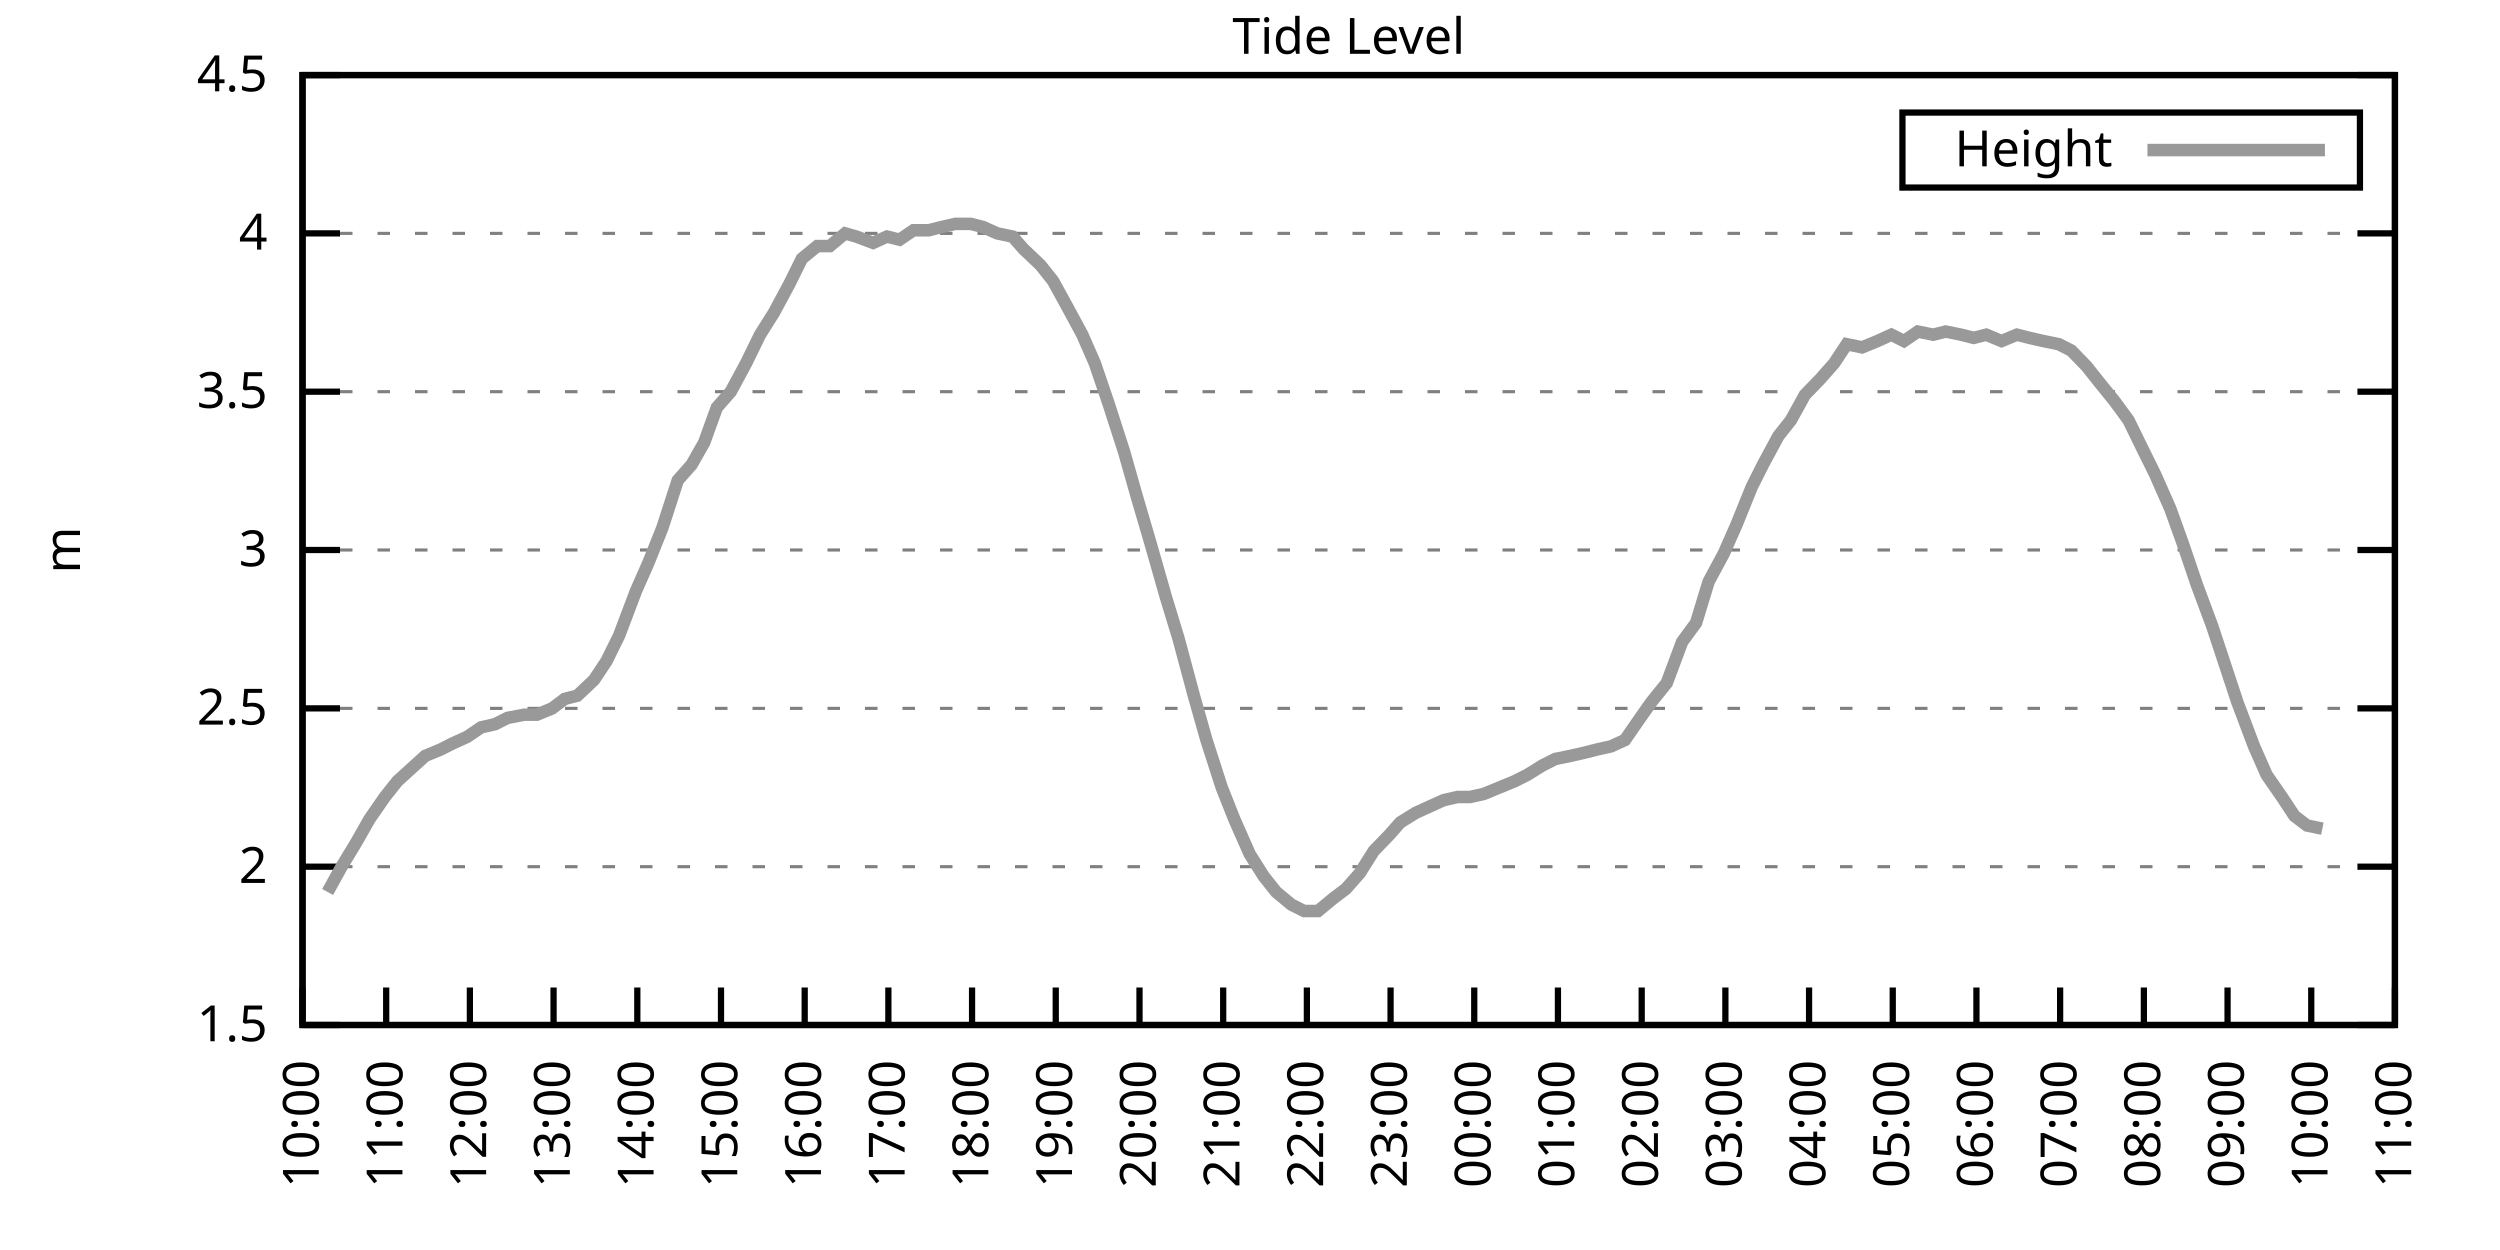
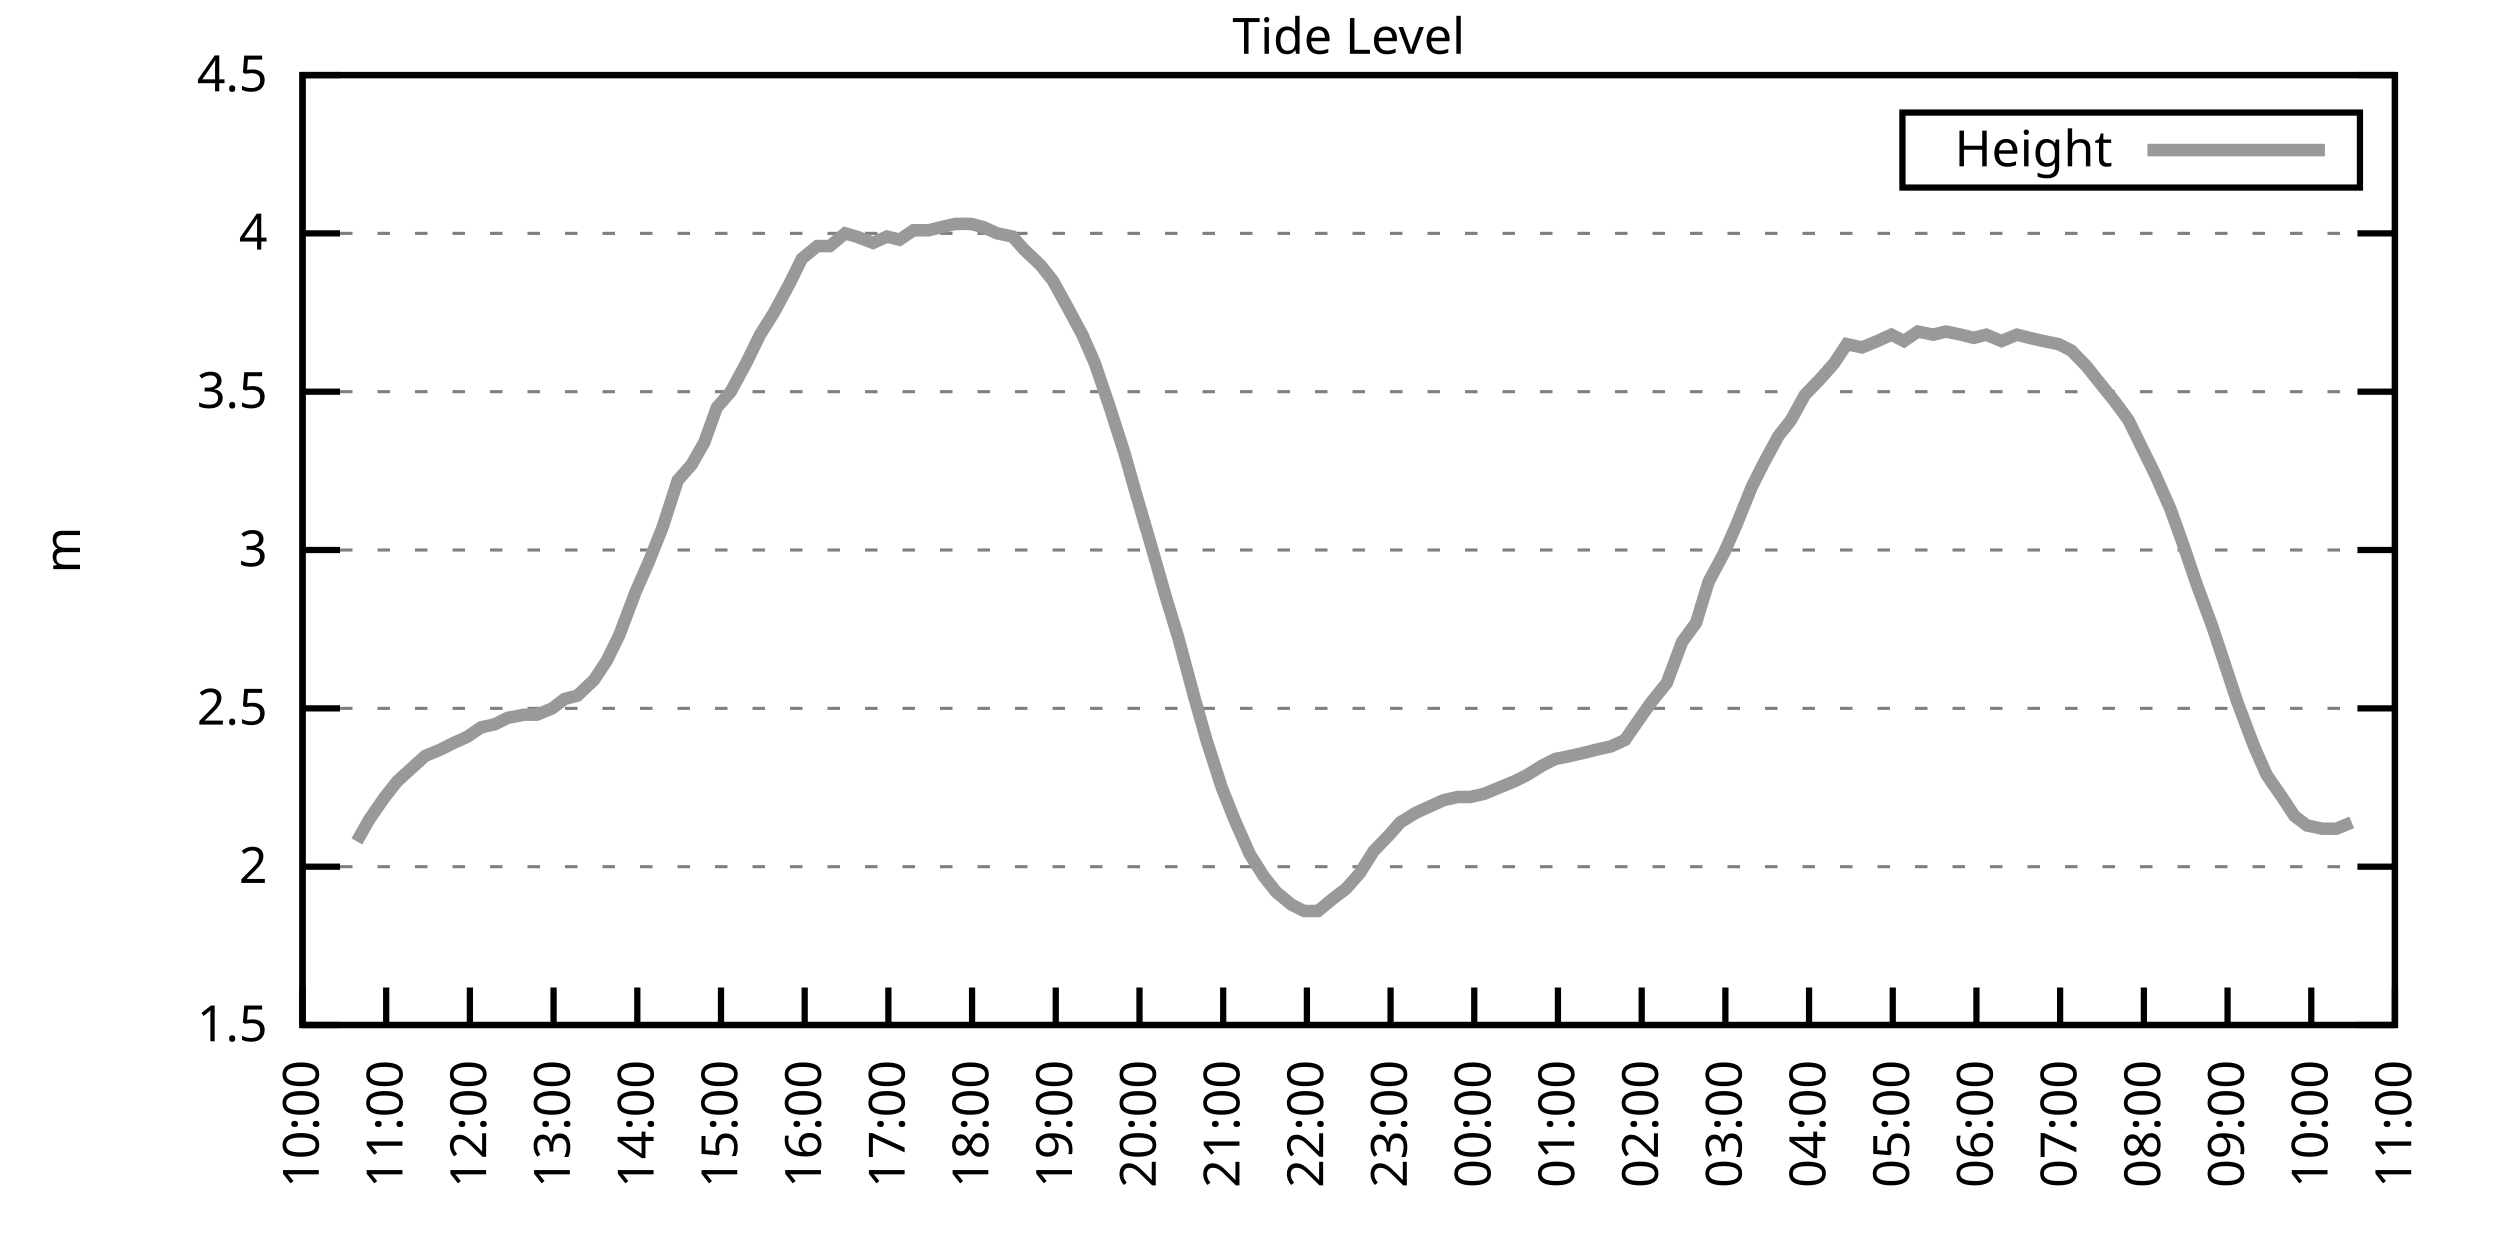
<svg xmlns="http://www.w3.org/2000/svg" xmlns:xlink="http://www.w3.org/1999/xlink" width="400" height="200" viewBox="0 0 400 200">
  <g id="gnuplot_canvas">
    <rect x="0" y="0" width="400" height="200" fill="none" />
    <defs>
      <circle id="gpDot" r="0.5" stroke-width="0.5" stroke="currentColor" />
      <path id="gpPt0" stroke-width="0.333" stroke="currentColor" d="M-1,0 h2 M0,-1 v2" />
      <path id="gpPt1" stroke-width="0.333" stroke="currentColor" d="M-1,-1 L1,1 M1,-1 L-1,1" />
      <path id="gpPt2" stroke-width="0.333" stroke="currentColor" d="M-1,0 L1,0 M0,-1 L0,1 M-1,-1 L1,1 M-1,1 L1,-1" />
      <rect id="gpPt3" stroke-width="0.333" stroke="currentColor" x="-1" y="-1" width="2" height="2" />
      <rect id="gpPt4" stroke-width="0.333" stroke="currentColor" fill="currentColor" x="-1" y="-1" width="2" height="2" />
      <circle id="gpPt5" stroke-width="0.333" stroke="currentColor" cx="0" cy="0" r="1" />
      <use xlink:href="#gpPt5" id="gpPt6" fill="currentColor" stroke="none" />
      <path id="gpPt7" stroke-width="0.333" stroke="currentColor" d="M0,-1.33 L-1.33,0.67 L1.33,0.67 z" />
      <use xlink:href="#gpPt7" id="gpPt8" fill="currentColor" stroke="none" />
      <use xlink:href="#gpPt7" id="gpPt9" stroke="currentColor" transform="rotate(180)" />
      <use xlink:href="#gpPt9" id="gpPt10" fill="currentColor" stroke="none" />
      <use xlink:href="#gpPt3" id="gpPt11" stroke="currentColor" transform="rotate(45)" />
      <use xlink:href="#gpPt11" id="gpPt12" fill="currentColor" stroke="none" />
      <path id="gpPt13" stroke-width="0.333" stroke="currentColor" d="M0,1.330 L1.265,0.411 L0.782,-1.067 L-0.782,-1.076 L-1.265,0.411 z" />
      <use xlink:href="#gpPt13" id="gpPt14" fill="currentColor" stroke="none" />
      <filter id="textbox" filterUnits="objectBoundingBox" x="0" y="0" height="1" width="1">
        <feFlood flood-color="white" flood-opacity="1" result="bgnd" />
        <feComposite in="SourceGraphic" in2="bgnd" operator="atop" />
      </filter>
      <filter id="greybox" filterUnits="objectBoundingBox" x="0" y="0" height="1" width="1">
        <feFlood flood-color="lightgrey" flood-opacity="1" result="grey" />
        <feComposite in="SourceGraphic" in2="grey" operator="atop" />
      </filter>
    </defs>
    <g fill="none" color="white" stroke="currentColor" stroke-width="1.00" stroke-linecap="butt" stroke-linejoin="miter">
</g>
    <g fill="none" color="black" stroke="currentColor" stroke-width="1.00" stroke-linecap="butt" stroke-linejoin="miter">
      <g stroke="none" shape-rendering="crispEdges">
        <polygon fill="rgb(255, 255, 255)" points="48.40,164.00 383.18,164.00 383.18,12.02 48.40,12.02 " />
      </g>
    </g>
    <g fill="none" color="black" stroke="currentColor" stroke-width="1.00" stroke-linecap="butt" stroke-linejoin="miter">
</g>
    <g fill="none" color="black" stroke="black" stroke-width="0.50" stroke-linecap="butt" stroke-linejoin="miter">
</g>
    <g fill="none" color="gray" stroke="currentColor" stroke-width="0.50" stroke-linecap="butt" stroke-linejoin="miter">
      <path stroke="gray" stroke-dasharray="2,4" class="gridline" d="M48.40,164.00 L383.19,164.00  " />
    </g>
    <g fill="none" color="gray" stroke="gray" stroke-width="1.00" stroke-linecap="butt" stroke-linejoin="miter">
</g>
    <g fill="none" color="black" stroke="currentColor" stroke-width="1.00" stroke-linecap="butt" stroke-linejoin="miter">
      <path stroke="black" d="M48.40,164.00 L54.40,164.00 M383.19,164.00 L377.19,164.00  " />
      <g transform="translate(42.80,166.60)" stroke="none" fill="black" font-family="Sans" font-size="8.00" text-anchor="end">
        <text>
          <tspan font-family="Sans"> 1.5</tspan>
        </text>
      </g>
    </g>
    <g fill="none" color="black" stroke="currentColor" stroke-width="1.00" stroke-linecap="butt" stroke-linejoin="miter">
</g>
    <g fill="none" color="black" stroke="black" stroke-width="0.50" stroke-linecap="butt" stroke-linejoin="miter">
</g>
    <g fill="none" color="gray" stroke="currentColor" stroke-width="0.50" stroke-linecap="butt" stroke-linejoin="miter">
      <path stroke="gray" stroke-dasharray="2,4" class="gridline" d="M48.40,138.67 L383.19,138.67  " />
    </g>
    <g fill="none" color="gray" stroke="gray" stroke-width="1.00" stroke-linecap="butt" stroke-linejoin="miter">
</g>
    <g fill="none" color="black" stroke="currentColor" stroke-width="1.00" stroke-linecap="butt" stroke-linejoin="miter">
      <path stroke="black" d="M48.40,138.67 L54.40,138.67 M383.19,138.67 L377.19,138.67  " />
      <g transform="translate(42.80,141.27)" stroke="none" fill="black" font-family="Sans" font-size="8.00" text-anchor="end">
        <text>
          <tspan font-family="Sans"> 2</tspan>
        </text>
      </g>
    </g>
    <g fill="none" color="black" stroke="currentColor" stroke-width="1.00" stroke-linecap="butt" stroke-linejoin="miter">
</g>
    <g fill="none" color="black" stroke="black" stroke-width="0.50" stroke-linecap="butt" stroke-linejoin="miter">
</g>
    <g fill="none" color="gray" stroke="currentColor" stroke-width="0.50" stroke-linecap="butt" stroke-linejoin="miter">
      <path stroke="gray" stroke-dasharray="2,4" class="gridline" d="M48.40,113.34 L383.19,113.34  " />
    </g>
    <g fill="none" color="gray" stroke="gray" stroke-width="1.00" stroke-linecap="butt" stroke-linejoin="miter">
</g>
    <g fill="none" color="black" stroke="currentColor" stroke-width="1.00" stroke-linecap="butt" stroke-linejoin="miter">
      <path stroke="black" d="M48.40,113.34 L54.40,113.34 M383.19,113.34 L377.19,113.34  " />
      <g transform="translate(42.80,115.94)" stroke="none" fill="black" font-family="Sans" font-size="8.00" text-anchor="end">
        <text>
          <tspan font-family="Sans"> 2.5</tspan>
        </text>
      </g>
    </g>
    <g fill="none" color="black" stroke="currentColor" stroke-width="1.00" stroke-linecap="butt" stroke-linejoin="miter">
</g>
    <g fill="none" color="black" stroke="black" stroke-width="0.50" stroke-linecap="butt" stroke-linejoin="miter">
</g>
    <g fill="none" color="gray" stroke="currentColor" stroke-width="0.50" stroke-linecap="butt" stroke-linejoin="miter">
      <path stroke="gray" stroke-dasharray="2,4" class="gridline" d="M48.40,88.00 L383.19,88.00  " />
    </g>
    <g fill="none" color="gray" stroke="gray" stroke-width="1.00" stroke-linecap="butt" stroke-linejoin="miter">
</g>
    <g fill="none" color="black" stroke="currentColor" stroke-width="1.00" stroke-linecap="butt" stroke-linejoin="miter">
      <path stroke="black" d="M48.40,88.00 L54.40,88.00 M383.19,88.00 L377.19,88.00  " />
      <g transform="translate(42.80,90.60)" stroke="none" fill="black" font-family="Sans" font-size="8.00" text-anchor="end">
        <text>
          <tspan font-family="Sans"> 3</tspan>
        </text>
      </g>
    </g>
    <g fill="none" color="black" stroke="currentColor" stroke-width="1.00" stroke-linecap="butt" stroke-linejoin="miter">
</g>
    <g fill="none" color="black" stroke="black" stroke-width="0.50" stroke-linecap="butt" stroke-linejoin="miter">
</g>
    <g fill="none" color="gray" stroke="currentColor" stroke-width="0.50" stroke-linecap="butt" stroke-linejoin="miter">
      <path stroke="gray" stroke-dasharray="2,4" class="gridline" d="M48.40,62.67 L383.19,62.67  " />
    </g>
    <g fill="none" color="gray" stroke="gray" stroke-width="1.00" stroke-linecap="butt" stroke-linejoin="miter">
</g>
    <g fill="none" color="black" stroke="currentColor" stroke-width="1.00" stroke-linecap="butt" stroke-linejoin="miter">
      <path stroke="black" d="M48.40,62.67 L54.40,62.67 M383.19,62.67 L377.19,62.67  " />
      <g transform="translate(42.80,65.27)" stroke="none" fill="black" font-family="Sans" font-size="8.00" text-anchor="end">
        <text>
          <tspan font-family="Sans"> 3.5</tspan>
        </text>
      </g>
    </g>
    <g fill="none" color="black" stroke="currentColor" stroke-width="1.00" stroke-linecap="butt" stroke-linejoin="miter">
</g>
    <g fill="none" color="black" stroke="black" stroke-width="0.50" stroke-linecap="butt" stroke-linejoin="miter">
</g>
    <g fill="none" color="gray" stroke="currentColor" stroke-width="0.50" stroke-linecap="butt" stroke-linejoin="miter">
      <path stroke="gray" stroke-dasharray="2,4" class="gridline" d="M48.40,37.34 L383.19,37.34  " />
    </g>
    <g fill="none" color="gray" stroke="gray" stroke-width="1.00" stroke-linecap="butt" stroke-linejoin="miter">
</g>
    <g fill="none" color="black" stroke="currentColor" stroke-width="1.00" stroke-linecap="butt" stroke-linejoin="miter">
      <path stroke="black" d="M48.40,37.34 L54.40,37.34 M383.19,37.34 L377.19,37.34  " />
      <g transform="translate(42.80,39.94)" stroke="none" fill="black" font-family="Sans" font-size="8.00" text-anchor="end">
        <text>
          <tspan font-family="Sans"> 4</tspan>
        </text>
      </g>
    </g>
    <g fill="none" color="black" stroke="currentColor" stroke-width="1.00" stroke-linecap="butt" stroke-linejoin="miter">
</g>
    <g fill="none" color="black" stroke="black" stroke-width="0.50" stroke-linecap="butt" stroke-linejoin="miter">
</g>
    <g fill="none" color="gray" stroke="currentColor" stroke-width="0.50" stroke-linecap="butt" stroke-linejoin="miter">
      <path stroke="gray" stroke-dasharray="2,4" class="gridline" d="M48.40,12.01 L383.19,12.01  " />
    </g>
    <g fill="none" color="gray" stroke="gray" stroke-width="1.00" stroke-linecap="butt" stroke-linejoin="miter">
</g>
    <g fill="none" color="black" stroke="currentColor" stroke-width="1.00" stroke-linecap="butt" stroke-linejoin="miter">
      <path stroke="black" d="M48.40,12.01 L54.40,12.01 M383.19,12.01 L377.19,12.01  " />
      <g transform="translate(42.80,14.61)" stroke="none" fill="black" font-family="Sans" font-size="8.00" text-anchor="end">
        <text>
          <tspan font-family="Sans"> 4.5</tspan>
        </text>
      </g>
    </g>
    <g fill="none" color="black" stroke="currentColor" stroke-width="1.00" stroke-linecap="butt" stroke-linejoin="miter">
      <path stroke="black" d="M48.40,164.00 L48.40,158.00  " />
      <g transform="translate(51.00,169.60) rotate(270.00)" stroke="none" fill="black" font-family="Sans" font-size="8.00" text-anchor="end">
        <text>
          <tspan font-family="Sans">10:00</tspan>
        </text>
      </g>
    </g>
    <g fill="none" color="black" stroke="currentColor" stroke-width="1.00" stroke-linecap="butt" stroke-linejoin="miter">
      <path stroke="black" d="M61.79,164.00 L61.79,158.00  " />
      <g transform="translate(64.39,169.60) rotate(270.00)" stroke="none" fill="black" font-family="Sans" font-size="8.00" text-anchor="end">
        <text>
          <tspan font-family="Sans">11:00</tspan>
        </text>
      </g>
    </g>
    <g fill="none" color="black" stroke="currentColor" stroke-width="1.00" stroke-linecap="butt" stroke-linejoin="miter">
      <path stroke="black" d="M75.18,164.00 L75.18,158.00  " />
      <g transform="translate(77.78,169.60) rotate(270.00)" stroke="none" fill="black" font-family="Sans" font-size="8.00" text-anchor="end">
        <text>
          <tspan font-family="Sans">12:00</tspan>
        </text>
      </g>
    </g>
    <g fill="none" color="black" stroke="currentColor" stroke-width="1.00" stroke-linecap="butt" stroke-linejoin="miter">
      <path stroke="black" d="M88.57,164.00 L88.57,158.00  " />
      <g transform="translate(91.17,169.60) rotate(270.00)" stroke="none" fill="black" font-family="Sans" font-size="8.00" text-anchor="end">
        <text>
          <tspan font-family="Sans">13:00</tspan>
        </text>
      </g>
    </g>
    <g fill="none" color="black" stroke="currentColor" stroke-width="1.00" stroke-linecap="butt" stroke-linejoin="miter">
      <path stroke="black" d="M101.97,164.00 L101.97,158.00  " />
      <g transform="translate(104.57,169.60) rotate(270.00)" stroke="none" fill="black" font-family="Sans" font-size="8.00" text-anchor="end">
        <text>
          <tspan font-family="Sans">14:00</tspan>
        </text>
      </g>
    </g>
    <g fill="none" color="black" stroke="currentColor" stroke-width="1.00" stroke-linecap="butt" stroke-linejoin="miter">
      <path stroke="black" d="M115.36,164.00 L115.36,158.00  " />
      <g transform="translate(117.96,169.60) rotate(270.00)" stroke="none" fill="black" font-family="Sans" font-size="8.00" text-anchor="end">
        <text>
          <tspan font-family="Sans">15:00</tspan>
        </text>
      </g>
    </g>
    <g fill="none" color="black" stroke="currentColor" stroke-width="1.00" stroke-linecap="butt" stroke-linejoin="miter">
      <path stroke="black" d="M128.75,164.00 L128.75,158.00  " />
      <g transform="translate(131.35,169.60) rotate(270.00)" stroke="none" fill="black" font-family="Sans" font-size="8.00" text-anchor="end">
        <text>
          <tspan font-family="Sans">16:00</tspan>
        </text>
      </g>
    </g>
    <g fill="none" color="black" stroke="currentColor" stroke-width="1.00" stroke-linecap="butt" stroke-linejoin="miter">
      <path stroke="black" d="M142.14,164.00 L142.14,158.00  " />
      <g transform="translate(144.74,169.60) rotate(270.00)" stroke="none" fill="black" font-family="Sans" font-size="8.00" text-anchor="end">
        <text>
          <tspan font-family="Sans">17:00</tspan>
        </text>
      </g>
    </g>
    <g fill="none" color="black" stroke="currentColor" stroke-width="1.00" stroke-linecap="butt" stroke-linejoin="miter">
      <path stroke="black" d="M155.53,164.00 L155.53,158.00  " />
      <g transform="translate(158.13,169.60) rotate(270.00)" stroke="none" fill="black" font-family="Sans" font-size="8.00" text-anchor="end">
        <text>
          <tspan font-family="Sans">18:00</tspan>
        </text>
      </g>
    </g>
    <g fill="none" color="black" stroke="currentColor" stroke-width="1.00" stroke-linecap="butt" stroke-linejoin="miter">
      <path stroke="black" d="M168.92,164.00 L168.92,158.00  " />
      <g transform="translate(171.52,169.60) rotate(270.00)" stroke="none" fill="black" font-family="Sans" font-size="8.00" text-anchor="end">
        <text>
          <tspan font-family="Sans">19:00</tspan>
        </text>
      </g>
    </g>
    <g fill="none" color="black" stroke="currentColor" stroke-width="1.00" stroke-linecap="butt" stroke-linejoin="miter">
      <path stroke="black" d="M182.32,164.00 L182.32,158.00  " />
      <g transform="translate(184.92,169.60) rotate(270.00)" stroke="none" fill="black" font-family="Sans" font-size="8.00" text-anchor="end">
        <text>
          <tspan font-family="Sans">20:00</tspan>
        </text>
      </g>
    </g>
    <g fill="none" color="black" stroke="currentColor" stroke-width="1.00" stroke-linecap="butt" stroke-linejoin="miter">
      <path stroke="black" d="M195.71,164.00 L195.71,158.00  " />
      <g transform="translate(198.31,169.60) rotate(270.00)" stroke="none" fill="black" font-family="Sans" font-size="8.00" text-anchor="end">
        <text>
          <tspan font-family="Sans">21:00</tspan>
        </text>
      </g>
    </g>
    <g fill="none" color="black" stroke="currentColor" stroke-width="1.00" stroke-linecap="butt" stroke-linejoin="miter">
      <path stroke="black" d="M209.10,164.00 L209.10,158.00  " />
      <g transform="translate(211.70,169.60) rotate(270.00)" stroke="none" fill="black" font-family="Sans" font-size="8.00" text-anchor="end">
        <text>
          <tspan font-family="Sans">22:00</tspan>
        </text>
      </g>
    </g>
    <g fill="none" color="black" stroke="currentColor" stroke-width="1.00" stroke-linecap="butt" stroke-linejoin="miter">
      <path stroke="black" d="M222.49,164.00 L222.49,158.00  " />
      <g transform="translate(225.09,169.60) rotate(270.00)" stroke="none" fill="black" font-family="Sans" font-size="8.00" text-anchor="end">
        <text>
          <tspan font-family="Sans">23:00</tspan>
        </text>
      </g>
    </g>
    <g fill="none" color="black" stroke="currentColor" stroke-width="1.00" stroke-linecap="butt" stroke-linejoin="miter">
      <path stroke="black" d="M235.88,164.00 L235.88,158.00  " />
      <g transform="translate(238.48,169.60) rotate(270.00)" stroke="none" fill="black" font-family="Sans" font-size="8.00" text-anchor="end">
        <text>
          <tspan font-family="Sans">00:00</tspan>
        </text>
      </g>
    </g>
    <g fill="none" color="black" stroke="currentColor" stroke-width="1.00" stroke-linecap="butt" stroke-linejoin="miter">
      <path stroke="black" d="M249.27,164.00 L249.27,158.00  " />
      <g transform="translate(251.87,169.60) rotate(270.00)" stroke="none" fill="black" font-family="Sans" font-size="8.00" text-anchor="end">
        <text>
          <tspan font-family="Sans">01:00</tspan>
        </text>
      </g>
    </g>
    <g fill="none" color="black" stroke="currentColor" stroke-width="1.00" stroke-linecap="butt" stroke-linejoin="miter">
      <path stroke="black" d="M262.67,164.00 L262.67,158.00  " />
      <g transform="translate(265.27,169.60) rotate(270.00)" stroke="none" fill="black" font-family="Sans" font-size="8.00" text-anchor="end">
        <text>
          <tspan font-family="Sans">02:00</tspan>
        </text>
      </g>
    </g>
    <g fill="none" color="black" stroke="currentColor" stroke-width="1.00" stroke-linecap="butt" stroke-linejoin="miter">
      <path stroke="black" d="M276.06,164.00 L276.06,158.00  " />
      <g transform="translate(278.66,169.60) rotate(270.00)" stroke="none" fill="black" font-family="Sans" font-size="8.00" text-anchor="end">
        <text>
          <tspan font-family="Sans">03:00</tspan>
        </text>
      </g>
    </g>
    <g fill="none" color="black" stroke="currentColor" stroke-width="1.00" stroke-linecap="butt" stroke-linejoin="miter">
      <path stroke="black" d="M289.45,164.00 L289.45,158.00  " />
      <g transform="translate(292.05,169.60) rotate(270.00)" stroke="none" fill="black" font-family="Sans" font-size="8.00" text-anchor="end">
        <text>
          <tspan font-family="Sans">04:00</tspan>
        </text>
      </g>
    </g>
    <g fill="none" color="black" stroke="currentColor" stroke-width="1.00" stroke-linecap="butt" stroke-linejoin="miter">
      <path stroke="black" d="M302.84,164.00 L302.84,158.00  " />
      <g transform="translate(305.44,169.60) rotate(270.00)" stroke="none" fill="black" font-family="Sans" font-size="8.00" text-anchor="end">
        <text>
          <tspan font-family="Sans">05:00</tspan>
        </text>
      </g>
    </g>
    <g fill="none" color="black" stroke="currentColor" stroke-width="1.00" stroke-linecap="butt" stroke-linejoin="miter">
      <path stroke="black" d="M316.23,164.00 L316.23,158.00  " />
      <g transform="translate(318.83,169.60) rotate(270.00)" stroke="none" fill="black" font-family="Sans" font-size="8.00" text-anchor="end">
        <text>
          <tspan font-family="Sans">06:00</tspan>
        </text>
      </g>
    </g>
    <g fill="none" color="black" stroke="currentColor" stroke-width="1.00" stroke-linecap="butt" stroke-linejoin="miter">
      <path stroke="black" d="M329.62,164.00 L329.62,158.00  " />
      <g transform="translate(332.22,169.60) rotate(270.00)" stroke="none" fill="black" font-family="Sans" font-size="8.00" text-anchor="end">
        <text>
          <tspan font-family="Sans">07:00</tspan>
        </text>
      </g>
    </g>
    <g fill="none" color="black" stroke="currentColor" stroke-width="1.00" stroke-linecap="butt" stroke-linejoin="miter">
      <path stroke="black" d="M343.02,164.00 L343.02,158.00  " />
      <g transform="translate(345.62,169.60) rotate(270.00)" stroke="none" fill="black" font-family="Sans" font-size="8.00" text-anchor="end">
        <text>
          <tspan font-family="Sans">08:00</tspan>
        </text>
      </g>
    </g>
    <g fill="none" color="black" stroke="currentColor" stroke-width="1.00" stroke-linecap="butt" stroke-linejoin="miter">
      <path stroke="black" d="M356.41,164.00 L356.41,158.00  " />
      <g transform="translate(359.01,169.60) rotate(270.00)" stroke="none" fill="black" font-family="Sans" font-size="8.00" text-anchor="end">
        <text>
          <tspan font-family="Sans">09:00</tspan>
        </text>
      </g>
    </g>
    <g fill="none" color="black" stroke="currentColor" stroke-width="1.00" stroke-linecap="butt" stroke-linejoin="miter">
      <path stroke="black" d="M369.80,164.00 L369.80,158.00  " />
      <g transform="translate(372.40,169.60) rotate(270.00)" stroke="none" fill="black" font-family="Sans" font-size="8.00" text-anchor="end">
        <text>
          <tspan font-family="Sans">10:00</tspan>
        </text>
      </g>
    </g>
    <g fill="none" color="black" stroke="currentColor" stroke-width="1.00" stroke-linecap="butt" stroke-linejoin="miter">
      <path stroke="black" d="M383.19,164.00 L383.19,158.00  " />
      <g transform="translate(385.79,169.60) rotate(270.00)" stroke="none" fill="black" font-family="Sans" font-size="8.00" text-anchor="end">
        <text>
          <tspan font-family="Sans">11:00</tspan>
        </text>
      </g>
    </g>
    <g fill="none" color="black" stroke="currentColor" stroke-width="1.00" stroke-linecap="butt" stroke-linejoin="miter">
</g>
    <g fill="none" color="black" stroke="currentColor" stroke-width="1.00" stroke-linecap="butt" stroke-linejoin="miter">
      <path stroke="black" d="M48.40,12.01 L48.40,164.00 L383.19,164.00 L383.19,12.01 L48.40,12.01 Z  " />
    </g>
    <g fill="none" color="black" stroke="currentColor" stroke-width="1.00" stroke-linecap="butt" stroke-linejoin="miter">
</g>
    <g fill="none" color="black" stroke="currentColor" stroke-width="1.00" stroke-linecap="butt" stroke-linejoin="miter">
      <path stroke="black" d="M304.39,30.01 L304.39,18.01 L377.59,18.01 L377.59,30.01 L304.39,30.01 Z  " />
    </g>
    <g id="Tide_level_plot_1">
      <g fill="none" color="white" stroke="black" stroke-width="2.00" stroke-linecap="butt" stroke-linejoin="miter">
</g>
      <g fill="none" color="black" stroke="currentColor" stroke-width="2.00" stroke-linecap="butt" stroke-linejoin="miter">
        <g transform="translate(337.99,26.61)" stroke="none" fill="black" font-family="Sans" font-size="8.00" text-anchor="end">
          <text>
            <tspan font-family="Sans">Height</tspan>
          </text>
        </g>
      </g>
      <g fill="none" color="black" stroke="currentColor" stroke-width="2.00" stroke-linecap="butt" stroke-linejoin="miter">
-         <path stroke="rgb(153, 153, 153)" d="M343.59,24.01 L371.99,24.01 M52.42,142.72 L54.65,138.67 L57.10,134.62 L59.11,131.07 L61.57,127.52 L63.58,124.99   L65.81,122.96 L68.04,120.94 L70.50,119.92 L72.50,118.91 L74.74,117.90 L76.97,116.38 L79.20,115.87 L81.21,114.86   L83.89,114.35 L85.90,114.35 L88.35,113.34 L90.36,111.82 L92.37,111.31 L95.05,108.78 L97.06,105.74 L99.06,101.68   L101.74,94.59 L103.75,90.03 L105.98,84.46 L108.44,76.86 L110.67,74.33 L112.68,70.78 L114.69,65.21 L116.92,62.67   L119.38,58.11 L121.61,53.55 L123.84,50.01 L126.29,45.45 L128.30,41.39 L130.76,39.37 L132.77,39.37 L135.22,37.34   L137.01,37.85 L139.69,38.86 L141.92,37.85 L143.93,38.35 L146.16,36.84 L148.61,36.84 L150.62,36.33 L152.85,35.82   L155.31,35.82 L157.32,36.33 L159.55,37.34 L162.01,37.85 L163.79,39.87 L166.47,42.41 L168.48,44.94 L170.71,48.99   L173.17,53.55 L175.17,58.11 L177.41,64.70 L179.86,72.30 L181.87,79.39 L184.10,86.99 L186.56,95.60 L188.57,102.19   L191.02,111.31 L193.03,118.40 L195.48,126.00 L197.49,131.07 L199.95,136.64 L202.18,140.19 L204.19,142.72 L206.64,144.75   L208.65,145.76 L210.88,145.76 L213.34,143.73 L215.35,142.21 L217.58,139.68 L219.81,136.14 L222.27,133.60 L224.05,131.58   L226.51,130.06 L228.74,129.04 L230.97,128.03 L233.20,127.52 L235.21,127.52 L237.44,127.02 L239.90,126.00 L242.36,124.99   L244.36,123.98 L246.82,122.46 L248.83,121.44 L251.28,120.94 L253.51,120.43 L255.52,119.92 L257.76,119.42 L259.99,118.40   L262.44,114.86 L264.23,112.32 L266.68,109.28 L269.14,102.70 L271.37,99.66 L273.38,93.07 L275.83,88.51 L277.84,83.95   L280.30,77.87 L282.08,74.33 L284.54,69.77 L286.55,67.23 L288.78,63.18 L291.23,60.65 L293.47,58.11 L295.48,55.07   L297.93,55.58 L300.39,54.57 L302.62,53.55 L304.63,54.57 L306.86,53.05 L309.31,53.55 L311.32,53.05 L313.78,53.55   L315.79,54.06 L317.79,53.55 L320.25,54.57 L322.70,53.55 L324.71,54.06 L326.95,54.57 L329.40,55.07 L331.41,56.09   L333.86,58.62 L335.87,61.15 L338.33,64.19 L340.56,67.23 L342.79,71.79 L344.80,75.85 L347.26,81.42 L349.26,86.99   L351.50,93.58 L353.95,100.16 L355.96,106.24 L357.97,112.32 L360.65,119.42 L362.66,123.98 L365.11,127.52 L367.12,130.56   L369.13,132.08 L371.58,132.59  " />
+         <path stroke="rgb(153, 153, 153)" d="M343.59,24.01 L371.99,24.01 M57.10,134.62 L59.11,131.07 L61.57,127.52 L63.58,124.99 L65.81,122.96 L68.04,120.94   L70.50,119.92 L72.50,118.91 L74.74,117.90 L76.97,116.38 L79.20,115.87 L81.21,114.86 L83.89,114.35 L85.90,114.35   L88.35,113.34 L90.36,111.82 L92.37,111.31 L95.05,108.78 L97.06,105.74 L99.06,101.68 L101.74,94.59 L103.75,90.03   L105.98,84.46 L108.44,76.86 L110.67,74.33 L112.68,70.78 L114.69,65.21 L116.92,62.67 L119.38,58.11 L121.61,53.55   L123.84,50.01 L126.29,45.45 L128.30,41.39 L130.76,39.37 L132.77,39.37 L135.22,37.34 L137.01,37.85 L139.69,38.86   L141.92,37.85 L143.93,38.35 L146.16,36.84 L148.61,36.84 L150.62,36.33 L152.85,35.82 L155.31,35.82 L157.32,36.33   L159.55,37.34 L162.01,37.85 L163.79,39.87 L166.47,42.41 L168.48,44.94 L170.71,48.99 L173.17,53.55 L175.17,58.11   L177.41,64.70 L179.86,72.30 L181.87,79.39 L184.10,86.99 L186.56,95.60 L188.57,102.19 L191.02,111.31 L193.03,118.40   L195.48,126.00 L197.49,131.07 L199.95,136.64 L202.18,140.19 L204.19,142.72 L206.64,144.75 L208.65,145.76 L210.88,145.76   L213.34,143.73 L215.35,142.21 L217.58,139.68 L219.81,136.14 L222.27,133.60 L224.05,131.58 L226.51,130.06 L228.74,129.04   L230.97,128.03 L233.20,127.52 L235.21,127.52 L237.44,127.02 L239.90,126.00 L242.36,124.99 L244.36,123.98 L246.82,122.46   L248.83,121.44 L251.28,120.94 L253.51,120.43 L255.52,119.92 L257.76,119.42 L259.99,118.40 L262.44,114.86 L264.23,112.32   L266.68,109.28 L269.14,102.70 L271.37,99.66 L273.38,93.07 L275.83,88.51 L277.84,83.95 L280.30,77.87 L282.08,74.33   L284.54,69.77 L286.55,67.23 L288.78,63.18 L291.23,60.65 L293.47,58.11 L295.48,55.07 L297.93,55.58 L300.39,54.57   L302.62,53.55 L304.63,54.57 L306.86,53.05 L309.31,53.55 L311.32,53.05 L313.78,53.55 L315.79,54.06 L317.79,53.55   L320.25,54.57 L322.70,53.55 L324.71,54.06 L326.95,54.57 L329.40,55.07 L331.41,56.09 L333.86,58.62 L335.87,61.15   L338.33,64.19 L340.56,67.23 L342.79,71.79 L344.80,75.85 L347.26,81.42 L349.26,86.99 L351.50,93.58 L353.95,100.16   L355.96,106.24 L357.97,112.32 L360.65,119.42 L362.66,123.98 L365.11,127.52 L367.12,130.56 L369.13,132.08 L371.58,132.59   L373.82,132.59 L376.27,131.58  " />
      </g>
    </g>
    <g fill="none" color="black" stroke="currentColor" stroke-width="2.00" stroke-linecap="butt" stroke-linejoin="miter">
</g>
    <g fill="none" color="black" stroke="black" stroke-width="1.00" stroke-linecap="butt" stroke-linejoin="miter">
</g>
    <g fill="none" color="black" stroke="currentColor" stroke-width="1.00" stroke-linecap="butt" stroke-linejoin="miter">
      <path stroke="black" d="M48.40,12.01 L48.40,164.00 L383.19,164.00 L383.19,12.01 L48.40,12.01 Z  " />
      <g transform="translate(12.80,88.01) rotate(270.00)" stroke="none" fill="black" font-family="Sans" font-size="8.00" text-anchor="middle">
        <text>
          <tspan font-family="Sans">m</tspan>
        </text>
      </g>
    </g>
    <g fill="none" color="black" stroke="currentColor" stroke-width="1.00" stroke-linecap="butt" stroke-linejoin="miter">
</g>
    <g fill="none" color="black" stroke="currentColor" stroke-width="1.00" stroke-linecap="butt" stroke-linejoin="miter">
      <g transform="translate(215.79,8.61)" stroke="none" fill="black" font-family="Sans" font-size="8.00" text-anchor="middle">
        <text>
          <tspan font-family="Sans">Tide Level</tspan>
        </text>
      </g>
    </g>
    <g fill="none" color="black" stroke="currentColor" stroke-width="1.00" stroke-linecap="butt" stroke-linejoin="miter">
</g>
  </g>
</svg>
